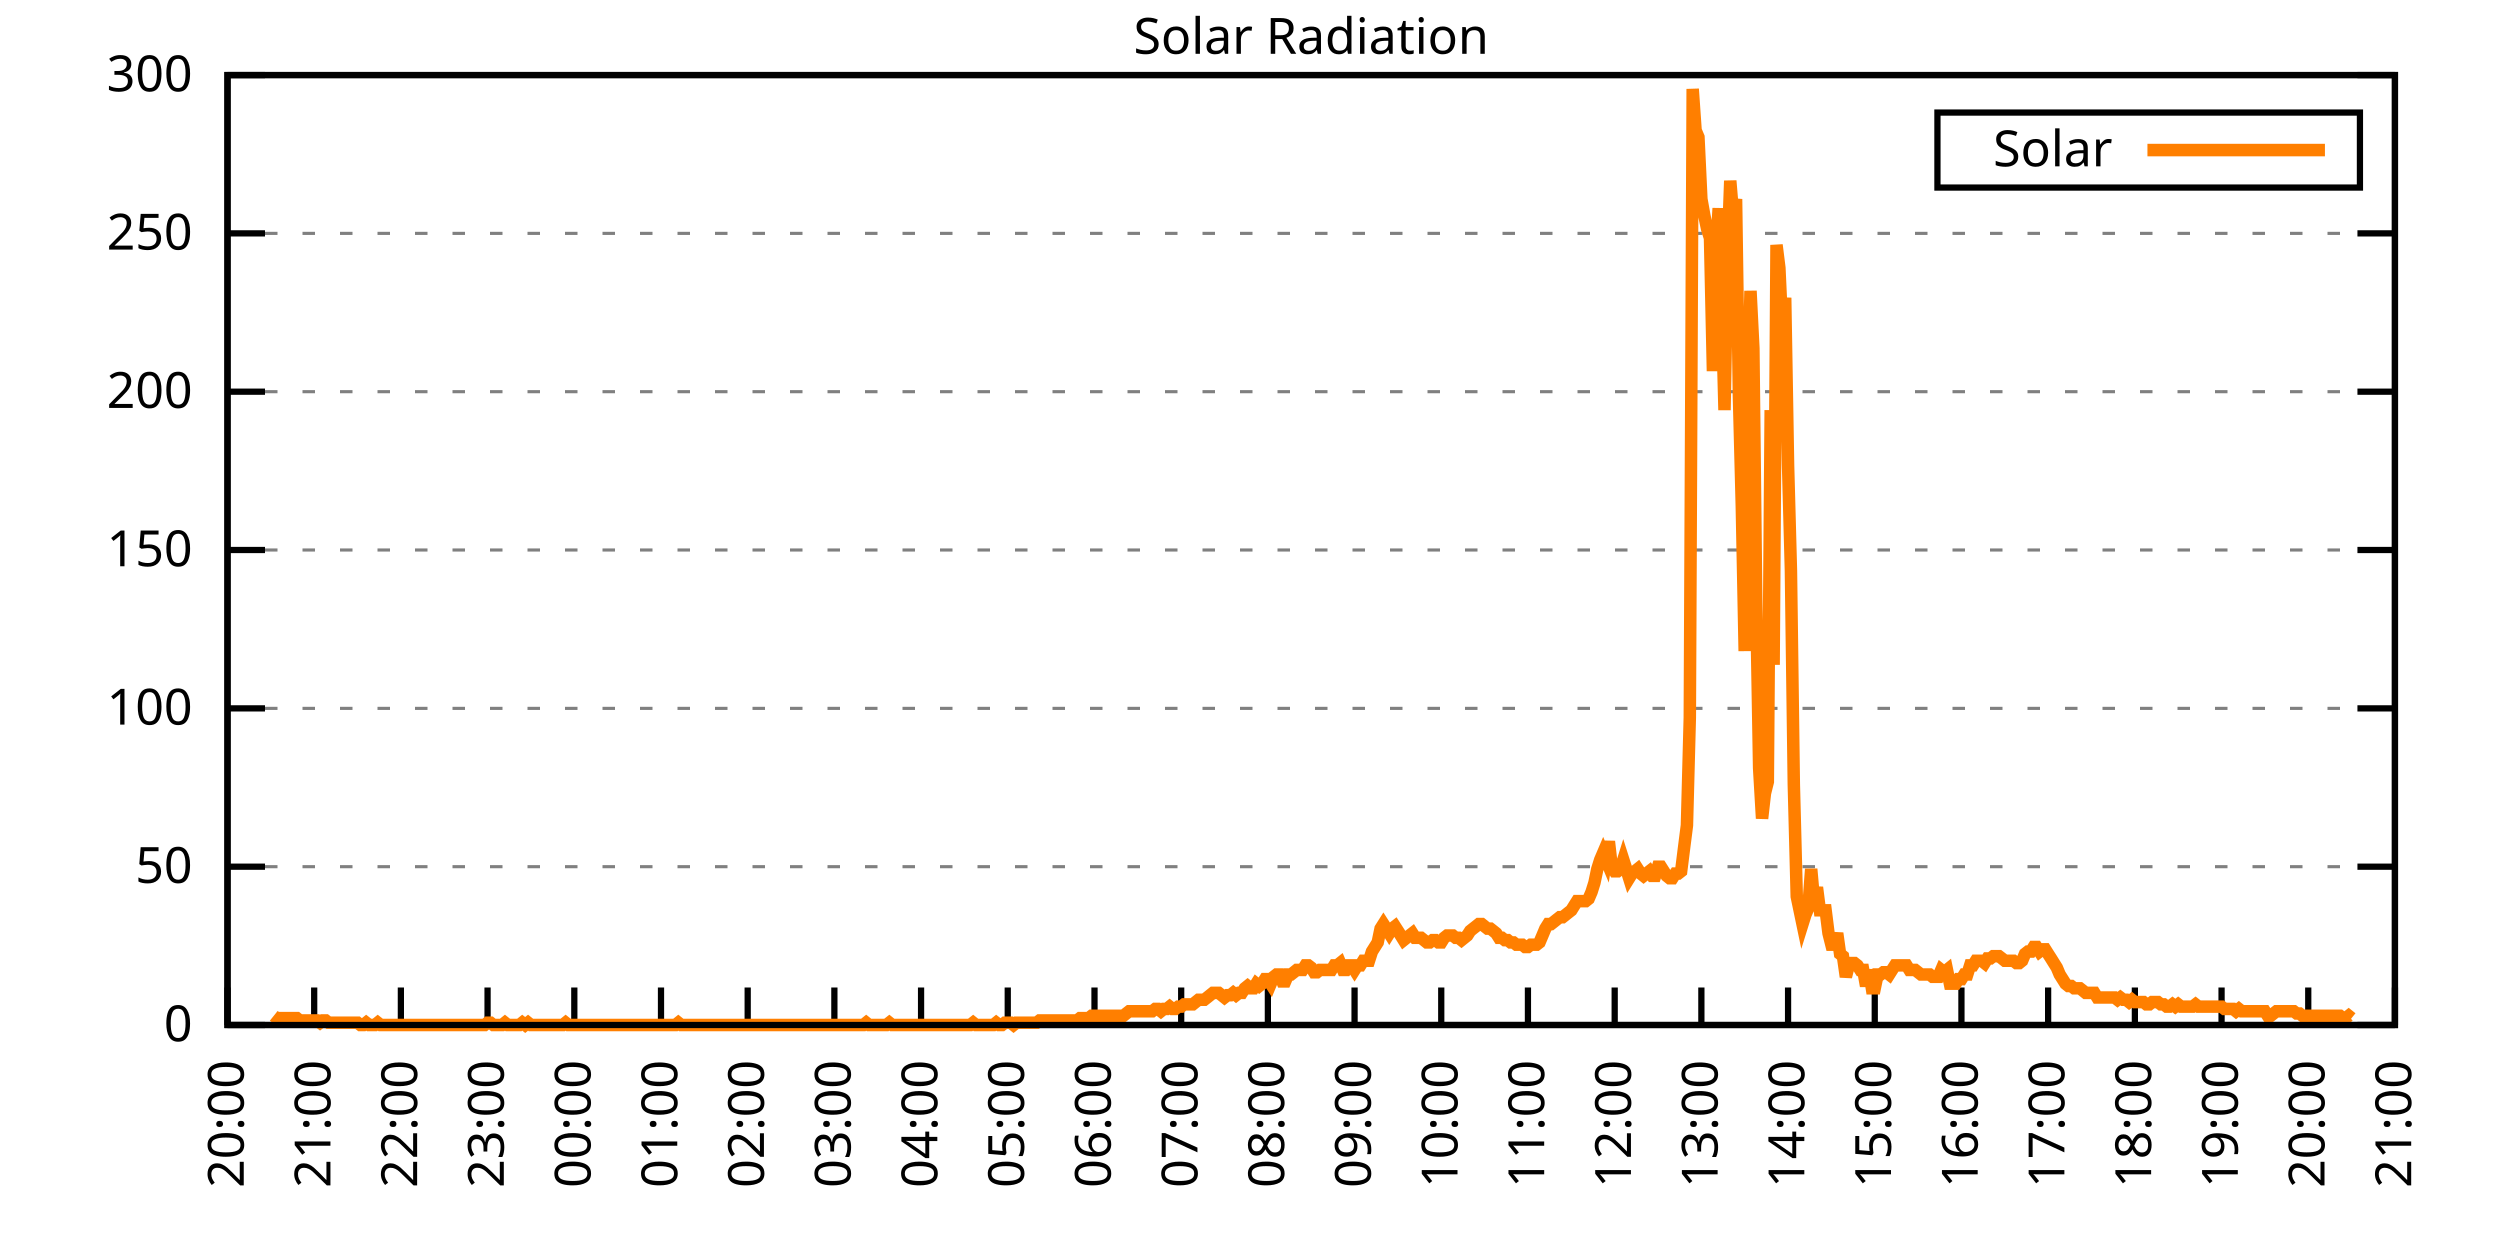
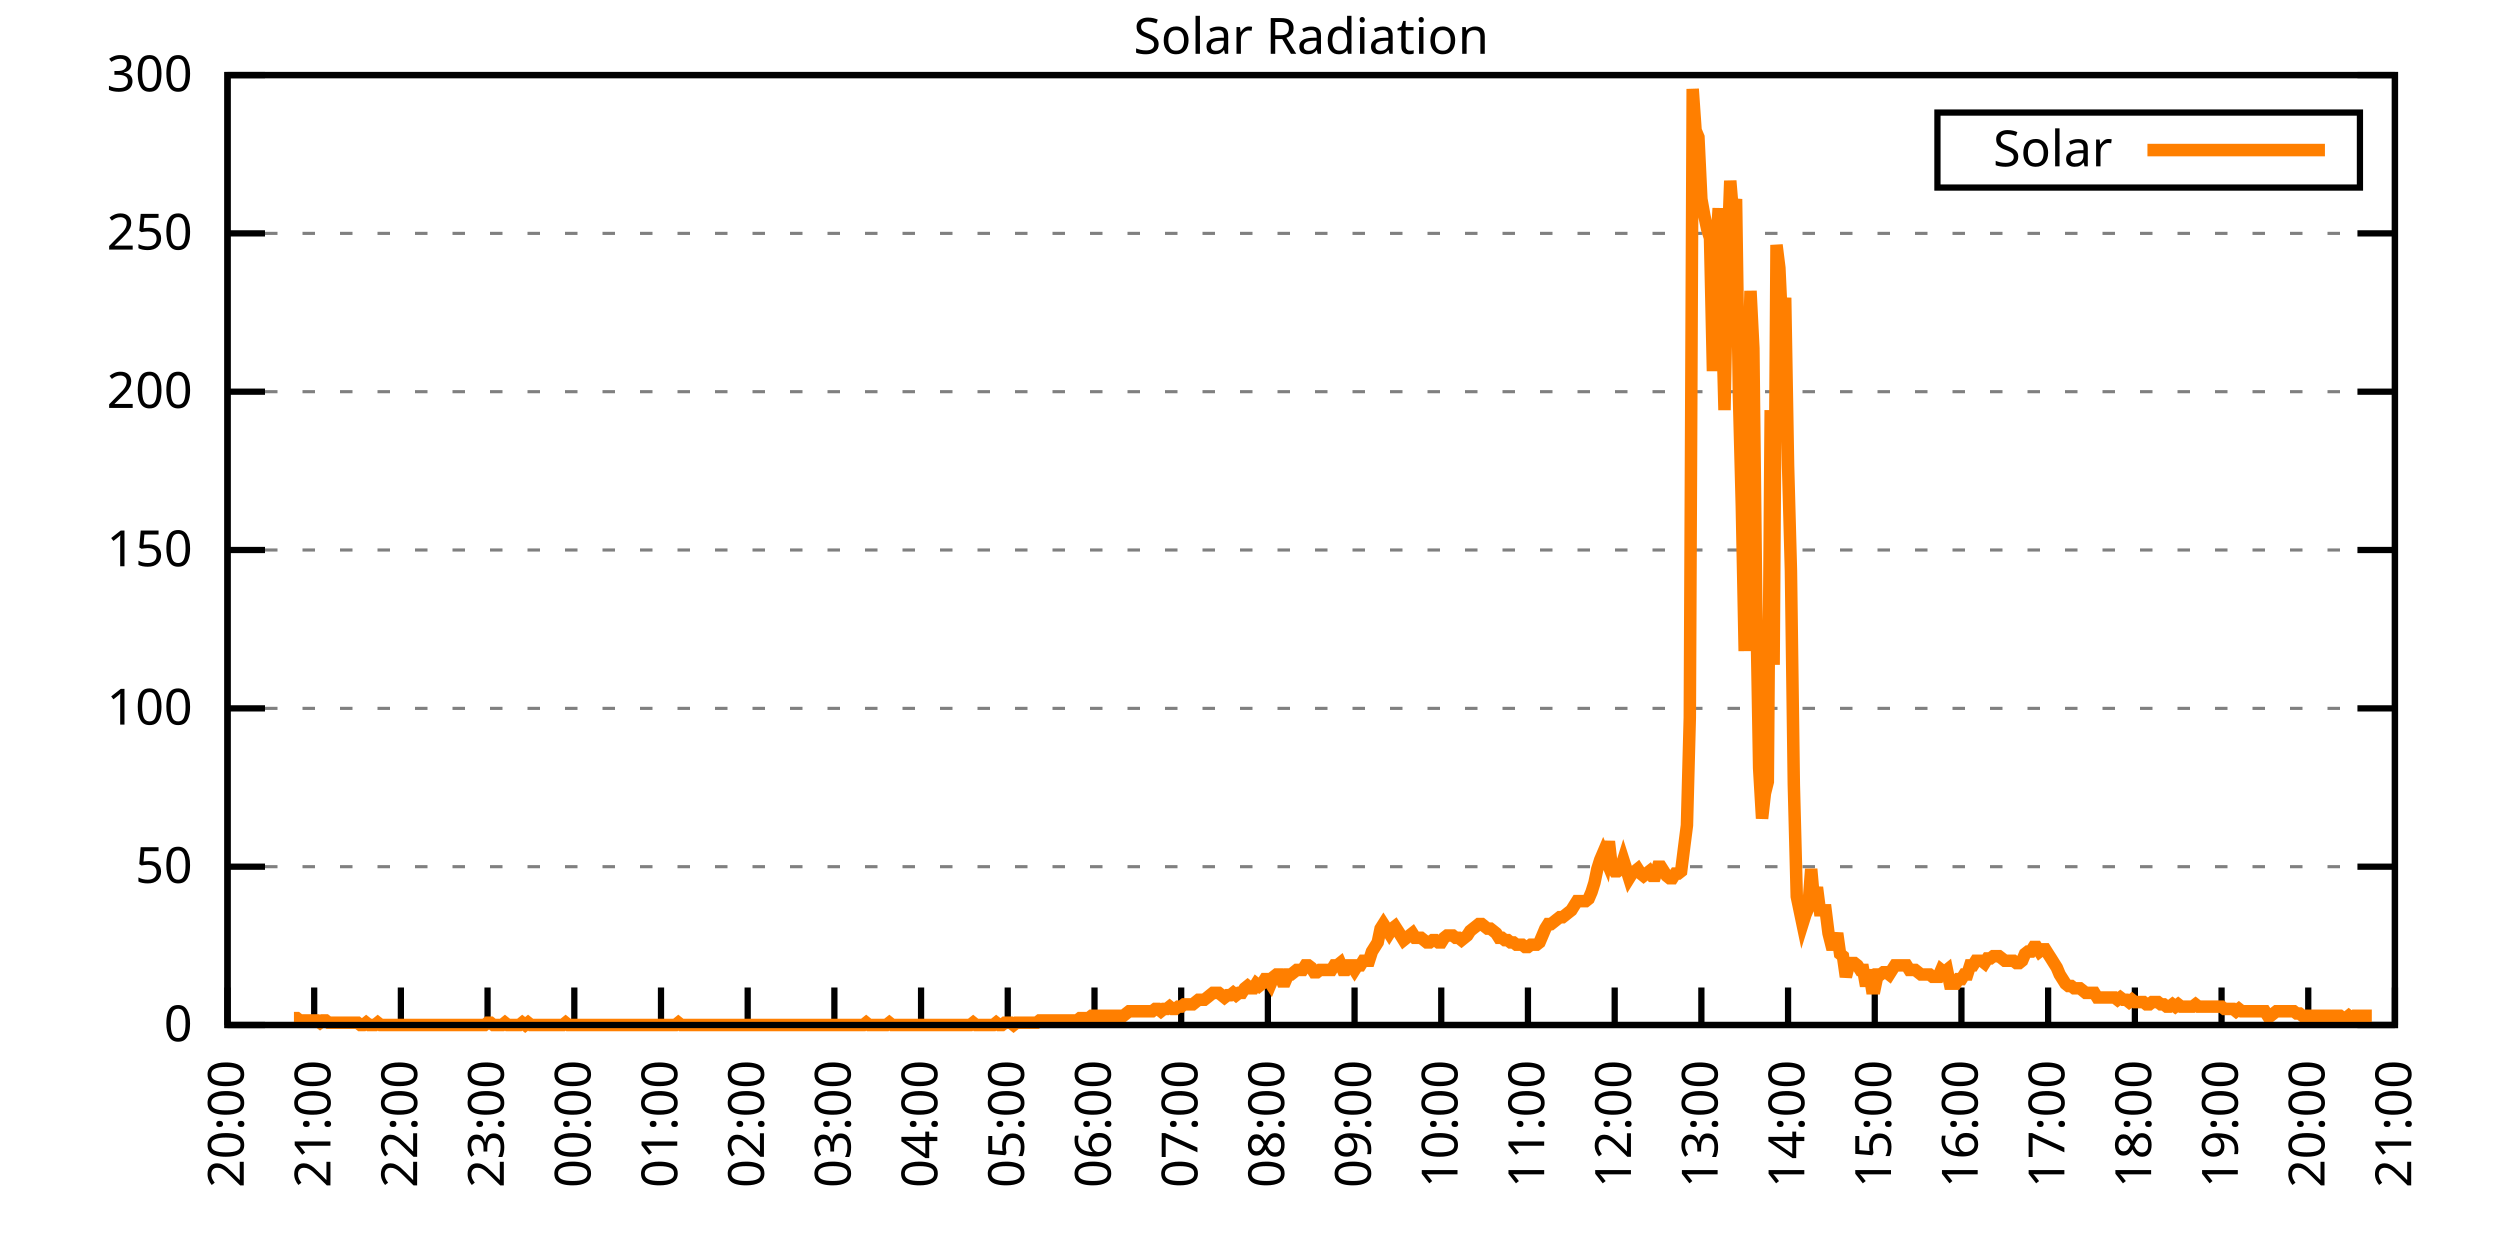
<svg xmlns="http://www.w3.org/2000/svg" xmlns:xlink="http://www.w3.org/1999/xlink" width="400" height="200" viewBox="0 0 400 200">
  <g id="gnuplot_canvas">
    <rect x="0" y="0" width="400" height="200" fill="none" />
    <defs>
      <circle id="gpDot" r="0.5" stroke-width="0.5" stroke="currentColor" />
      <path id="gpPt0" stroke-width="0.333" stroke="currentColor" d="M-1,0 h2 M0,-1 v2" />
      <path id="gpPt1" stroke-width="0.333" stroke="currentColor" d="M-1,-1 L1,1 M1,-1 L-1,1" />
      <path id="gpPt2" stroke-width="0.333" stroke="currentColor" d="M-1,0 L1,0 M0,-1 L0,1 M-1,-1 L1,1 M-1,1 L1,-1" />
      <rect id="gpPt3" stroke-width="0.333" stroke="currentColor" x="-1" y="-1" width="2" height="2" />
      <rect id="gpPt4" stroke-width="0.333" stroke="currentColor" fill="currentColor" x="-1" y="-1" width="2" height="2" />
      <circle id="gpPt5" stroke-width="0.333" stroke="currentColor" cx="0" cy="0" r="1" />
      <use xlink:href="#gpPt5" id="gpPt6" fill="currentColor" stroke="none" />
      <path id="gpPt7" stroke-width="0.333" stroke="currentColor" d="M0,-1.33 L-1.33,0.67 L1.33,0.67 z" />
      <use xlink:href="#gpPt7" id="gpPt8" fill="currentColor" stroke="none" />
      <use xlink:href="#gpPt7" id="gpPt9" stroke="currentColor" transform="rotate(180)" />
      <use xlink:href="#gpPt9" id="gpPt10" fill="currentColor" stroke="none" />
      <use xlink:href="#gpPt3" id="gpPt11" stroke="currentColor" transform="rotate(45)" />
      <use xlink:href="#gpPt11" id="gpPt12" fill="currentColor" stroke="none" />
      <path id="gpPt13" stroke-width="0.333" stroke="currentColor" d="M0,1.330 L1.265,0.411 L0.782,-1.067 L-0.782,-1.076 L-1.265,0.411 z" />
      <use xlink:href="#gpPt13" id="gpPt14" fill="currentColor" stroke="none" />
      <filter id="textbox" filterUnits="objectBoundingBox" x="0" y="0" height="1" width="1">
        <feFlood flood-color="white" flood-opacity="1" result="bgnd" />
        <feComposite in="SourceGraphic" in2="bgnd" operator="atop" />
      </filter>
      <filter id="greybox" filterUnits="objectBoundingBox" x="0" y="0" height="1" width="1">
        <feFlood flood-color="lightgrey" flood-opacity="1" result="grey" />
        <feComposite in="SourceGraphic" in2="grey" operator="atop" />
      </filter>
    </defs>
    <g fill="none" color="white" stroke="currentColor" stroke-width="1.00" stroke-linecap="butt" stroke-linejoin="miter">
</g>
    <g fill="none" color="black" stroke="currentColor" stroke-width="1.00" stroke-linecap="butt" stroke-linejoin="miter">
      <g stroke="none" shape-rendering="crispEdges">
        <polygon fill="rgb(255, 255, 255)" points="36.40,164.00 383.18,164.00 383.18,12.02 36.40,12.02 " />
      </g>
    </g>
    <g fill="none" color="black" stroke="currentColor" stroke-width="1.00" stroke-linecap="butt" stroke-linejoin="miter">
</g>
    <g fill="none" color="black" stroke="black" stroke-width="0.50" stroke-linecap="butt" stroke-linejoin="miter">
</g>
    <g fill="none" color="gray" stroke="currentColor" stroke-width="0.50" stroke-linecap="butt" stroke-linejoin="miter">
      <path stroke="gray" stroke-dasharray="2,4" class="gridline" d="M36.40,164.00 L383.19,164.00  " />
    </g>
    <g fill="none" color="gray" stroke="gray" stroke-width="1.00" stroke-linecap="butt" stroke-linejoin="miter">
</g>
    <g fill="none" color="black" stroke="currentColor" stroke-width="1.00" stroke-linecap="butt" stroke-linejoin="miter">
      <path stroke="black" d="M36.40,164.00 L42.40,164.00 M383.19,164.00 L377.19,164.00  " />
      <g transform="translate(30.80,166.60)" stroke="none" fill="black" font-family="Sans" font-size="8.00" text-anchor="end">
        <text>
          <tspan font-family="Sans"> 0</tspan>
        </text>
      </g>
    </g>
    <g fill="none" color="black" stroke="currentColor" stroke-width="1.00" stroke-linecap="butt" stroke-linejoin="miter">
</g>
    <g fill="none" color="black" stroke="black" stroke-width="0.50" stroke-linecap="butt" stroke-linejoin="miter">
</g>
    <g fill="none" color="gray" stroke="currentColor" stroke-width="0.50" stroke-linecap="butt" stroke-linejoin="miter">
      <path stroke="gray" stroke-dasharray="2,4" class="gridline" d="M36.40,138.67 L383.19,138.67  " />
    </g>
    <g fill="none" color="gray" stroke="gray" stroke-width="1.00" stroke-linecap="butt" stroke-linejoin="miter">
</g>
    <g fill="none" color="black" stroke="currentColor" stroke-width="1.00" stroke-linecap="butt" stroke-linejoin="miter">
      <path stroke="black" d="M36.40,138.67 L42.40,138.67 M383.19,138.67 L377.19,138.67  " />
      <g transform="translate(30.80,141.27)" stroke="none" fill="black" font-family="Sans" font-size="8.00" text-anchor="end">
        <text>
          <tspan font-family="Sans"> 50</tspan>
        </text>
      </g>
    </g>
    <g fill="none" color="black" stroke="currentColor" stroke-width="1.00" stroke-linecap="butt" stroke-linejoin="miter">
</g>
    <g fill="none" color="black" stroke="black" stroke-width="0.50" stroke-linecap="butt" stroke-linejoin="miter">
</g>
    <g fill="none" color="gray" stroke="currentColor" stroke-width="0.50" stroke-linecap="butt" stroke-linejoin="miter">
      <path stroke="gray" stroke-dasharray="2,4" class="gridline" d="M36.40,113.34 L383.19,113.34  " />
    </g>
    <g fill="none" color="gray" stroke="gray" stroke-width="1.00" stroke-linecap="butt" stroke-linejoin="miter">
</g>
    <g fill="none" color="black" stroke="currentColor" stroke-width="1.00" stroke-linecap="butt" stroke-linejoin="miter">
      <path stroke="black" d="M36.40,113.34 L42.40,113.34 M383.19,113.34 L377.19,113.34  " />
      <g transform="translate(30.80,115.94)" stroke="none" fill="black" font-family="Sans" font-size="8.00" text-anchor="end">
        <text>
          <tspan font-family="Sans"> 100</tspan>
        </text>
      </g>
    </g>
    <g fill="none" color="black" stroke="currentColor" stroke-width="1.00" stroke-linecap="butt" stroke-linejoin="miter">
</g>
    <g fill="none" color="black" stroke="black" stroke-width="0.50" stroke-linecap="butt" stroke-linejoin="miter">
</g>
    <g fill="none" color="gray" stroke="currentColor" stroke-width="0.50" stroke-linecap="butt" stroke-linejoin="miter">
      <path stroke="gray" stroke-dasharray="2,4" class="gridline" d="M36.40,88.00 L383.19,88.00  " />
    </g>
    <g fill="none" color="gray" stroke="gray" stroke-width="1.00" stroke-linecap="butt" stroke-linejoin="miter">
</g>
    <g fill="none" color="black" stroke="currentColor" stroke-width="1.00" stroke-linecap="butt" stroke-linejoin="miter">
      <path stroke="black" d="M36.40,88.00 L42.40,88.00 M383.19,88.00 L377.19,88.00  " />
      <g transform="translate(30.80,90.60)" stroke="none" fill="black" font-family="Sans" font-size="8.00" text-anchor="end">
        <text>
          <tspan font-family="Sans"> 150</tspan>
        </text>
      </g>
    </g>
    <g fill="none" color="black" stroke="currentColor" stroke-width="1.00" stroke-linecap="butt" stroke-linejoin="miter">
</g>
    <g fill="none" color="black" stroke="black" stroke-width="0.50" stroke-linecap="butt" stroke-linejoin="miter">
</g>
    <g fill="none" color="gray" stroke="currentColor" stroke-width="0.50" stroke-linecap="butt" stroke-linejoin="miter">
      <path stroke="gray" stroke-dasharray="2,4" class="gridline" d="M36.40,62.67 L383.19,62.67  " />
    </g>
    <g fill="none" color="gray" stroke="gray" stroke-width="1.00" stroke-linecap="butt" stroke-linejoin="miter">
</g>
    <g fill="none" color="black" stroke="currentColor" stroke-width="1.00" stroke-linecap="butt" stroke-linejoin="miter">
      <path stroke="black" d="M36.40,62.67 L42.40,62.67 M383.19,62.67 L377.19,62.67  " />
      <g transform="translate(30.80,65.27)" stroke="none" fill="black" font-family="Sans" font-size="8.00" text-anchor="end">
        <text>
          <tspan font-family="Sans"> 200</tspan>
        </text>
      </g>
    </g>
    <g fill="none" color="black" stroke="currentColor" stroke-width="1.00" stroke-linecap="butt" stroke-linejoin="miter">
</g>
    <g fill="none" color="black" stroke="black" stroke-width="0.50" stroke-linecap="butt" stroke-linejoin="miter">
</g>
    <g fill="none" color="gray" stroke="currentColor" stroke-width="0.50" stroke-linecap="butt" stroke-linejoin="miter">
      <path stroke="gray" stroke-dasharray="2,4" class="gridline" d="M36.40,37.34 L383.19,37.34  " />
    </g>
    <g fill="none" color="gray" stroke="gray" stroke-width="1.00" stroke-linecap="butt" stroke-linejoin="miter">
</g>
    <g fill="none" color="black" stroke="currentColor" stroke-width="1.00" stroke-linecap="butt" stroke-linejoin="miter">
      <path stroke="black" d="M36.40,37.34 L42.40,37.34 M383.19,37.34 L377.19,37.34  " />
      <g transform="translate(30.80,39.94)" stroke="none" fill="black" font-family="Sans" font-size="8.00" text-anchor="end">
        <text>
          <tspan font-family="Sans"> 250</tspan>
        </text>
      </g>
    </g>
    <g fill="none" color="black" stroke="currentColor" stroke-width="1.00" stroke-linecap="butt" stroke-linejoin="miter">
</g>
    <g fill="none" color="black" stroke="black" stroke-width="0.50" stroke-linecap="butt" stroke-linejoin="miter">
</g>
    <g fill="none" color="gray" stroke="currentColor" stroke-width="0.50" stroke-linecap="butt" stroke-linejoin="miter">
      <path stroke="gray" stroke-dasharray="2,4" class="gridline" d="M36.40,12.01 L383.19,12.01  " />
    </g>
    <g fill="none" color="gray" stroke="gray" stroke-width="1.00" stroke-linecap="butt" stroke-linejoin="miter">
</g>
    <g fill="none" color="black" stroke="currentColor" stroke-width="1.00" stroke-linecap="butt" stroke-linejoin="miter">
      <path stroke="black" d="M36.40,12.01 L42.40,12.01 M383.19,12.01 L377.19,12.01  " />
      <g transform="translate(30.80,14.61)" stroke="none" fill="black" font-family="Sans" font-size="8.00" text-anchor="end">
        <text>
          <tspan font-family="Sans"> 300</tspan>
        </text>
      </g>
    </g>
    <g fill="none" color="black" stroke="currentColor" stroke-width="1.00" stroke-linecap="butt" stroke-linejoin="miter">
      <path stroke="black" d="M36.40,164.00 L36.40,158.00  " />
      <g transform="translate(39.00,169.60) rotate(270.00)" stroke="none" fill="black" font-family="Sans" font-size="8.00" text-anchor="end">
        <text>
          <tspan font-family="Sans">20:00</tspan>
        </text>
      </g>
    </g>
    <g fill="none" color="black" stroke="currentColor" stroke-width="1.00" stroke-linecap="butt" stroke-linejoin="miter">
      <path stroke="black" d="M50.27,164.00 L50.27,158.00  " />
      <g transform="translate(52.87,169.60) rotate(270.00)" stroke="none" fill="black" font-family="Sans" font-size="8.00" text-anchor="end">
        <text>
          <tspan font-family="Sans">21:00</tspan>
        </text>
      </g>
    </g>
    <g fill="none" color="black" stroke="currentColor" stroke-width="1.00" stroke-linecap="butt" stroke-linejoin="miter">
      <path stroke="black" d="M64.14,164.00 L64.14,158.00  " />
      <g transform="translate(66.74,169.60) rotate(270.00)" stroke="none" fill="black" font-family="Sans" font-size="8.00" text-anchor="end">
        <text>
          <tspan font-family="Sans">22:00</tspan>
        </text>
      </g>
    </g>
    <g fill="none" color="black" stroke="currentColor" stroke-width="1.00" stroke-linecap="butt" stroke-linejoin="miter">
      <path stroke="black" d="M78.01,164.00 L78.01,158.00  " />
      <g transform="translate(80.61,169.60) rotate(270.00)" stroke="none" fill="black" font-family="Sans" font-size="8.00" text-anchor="end">
        <text>
          <tspan font-family="Sans">23:00</tspan>
        </text>
      </g>
    </g>
    <g fill="none" color="black" stroke="currentColor" stroke-width="1.00" stroke-linecap="butt" stroke-linejoin="miter">
      <path stroke="black" d="M91.89,164.00 L91.89,158.00  " />
      <g transform="translate(94.49,169.60) rotate(270.00)" stroke="none" fill="black" font-family="Sans" font-size="8.00" text-anchor="end">
        <text>
          <tspan font-family="Sans">00:00</tspan>
        </text>
      </g>
    </g>
    <g fill="none" color="black" stroke="currentColor" stroke-width="1.00" stroke-linecap="butt" stroke-linejoin="miter">
      <path stroke="black" d="M105.76,164.00 L105.76,158.00  " />
      <g transform="translate(108.36,169.60) rotate(270.00)" stroke="none" fill="black" font-family="Sans" font-size="8.00" text-anchor="end">
        <text>
          <tspan font-family="Sans">01:00</tspan>
        </text>
      </g>
    </g>
    <g fill="none" color="black" stroke="currentColor" stroke-width="1.00" stroke-linecap="butt" stroke-linejoin="miter">
      <path stroke="black" d="M119.63,164.00 L119.63,158.00  " />
      <g transform="translate(122.23,169.60) rotate(270.00)" stroke="none" fill="black" font-family="Sans" font-size="8.00" text-anchor="end">
        <text>
          <tspan font-family="Sans">02:00</tspan>
        </text>
      </g>
    </g>
    <g fill="none" color="black" stroke="currentColor" stroke-width="1.00" stroke-linecap="butt" stroke-linejoin="miter">
      <path stroke="black" d="M133.50,164.00 L133.50,158.00  " />
      <g transform="translate(136.10,169.60) rotate(270.00)" stroke="none" fill="black" font-family="Sans" font-size="8.00" text-anchor="end">
        <text>
          <tspan font-family="Sans">03:00</tspan>
        </text>
      </g>
    </g>
    <g fill="none" color="black" stroke="currentColor" stroke-width="1.00" stroke-linecap="butt" stroke-linejoin="miter">
      <path stroke="black" d="M147.37,164.00 L147.37,158.00  " />
      <g transform="translate(149.97,169.60) rotate(270.00)" stroke="none" fill="black" font-family="Sans" font-size="8.00" text-anchor="end">
        <text>
          <tspan font-family="Sans">04:00</tspan>
        </text>
      </g>
    </g>
    <g fill="none" color="black" stroke="currentColor" stroke-width="1.00" stroke-linecap="butt" stroke-linejoin="miter">
      <path stroke="black" d="M161.24,164.00 L161.24,158.00  " />
      <g transform="translate(163.84,169.60) rotate(270.00)" stroke="none" fill="black" font-family="Sans" font-size="8.00" text-anchor="end">
        <text>
          <tspan font-family="Sans">05:00</tspan>
        </text>
      </g>
    </g>
    <g fill="none" color="black" stroke="currentColor" stroke-width="1.00" stroke-linecap="butt" stroke-linejoin="miter">
      <path stroke="black" d="M175.12,164.00 L175.12,158.00  " />
      <g transform="translate(177.72,169.60) rotate(270.00)" stroke="none" fill="black" font-family="Sans" font-size="8.00" text-anchor="end">
        <text>
          <tspan font-family="Sans">06:00</tspan>
        </text>
      </g>
    </g>
    <g fill="none" color="black" stroke="currentColor" stroke-width="1.00" stroke-linecap="butt" stroke-linejoin="miter">
      <path stroke="black" d="M188.99,164.00 L188.99,158.00  " />
      <g transform="translate(191.59,169.60) rotate(270.00)" stroke="none" fill="black" font-family="Sans" font-size="8.00" text-anchor="end">
        <text>
          <tspan font-family="Sans">07:00</tspan>
        </text>
      </g>
    </g>
    <g fill="none" color="black" stroke="currentColor" stroke-width="1.00" stroke-linecap="butt" stroke-linejoin="miter">
      <path stroke="black" d="M202.86,164.00 L202.86,158.00  " />
      <g transform="translate(205.46,169.60) rotate(270.00)" stroke="none" fill="black" font-family="Sans" font-size="8.00" text-anchor="end">
        <text>
          <tspan font-family="Sans">08:00</tspan>
        </text>
      </g>
    </g>
    <g fill="none" color="black" stroke="currentColor" stroke-width="1.00" stroke-linecap="butt" stroke-linejoin="miter">
      <path stroke="black" d="M216.73,164.00 L216.73,158.00  " />
      <g transform="translate(219.33,169.60) rotate(270.00)" stroke="none" fill="black" font-family="Sans" font-size="8.00" text-anchor="end">
        <text>
          <tspan font-family="Sans">09:00</tspan>
        </text>
      </g>
    </g>
    <g fill="none" color="black" stroke="currentColor" stroke-width="1.00" stroke-linecap="butt" stroke-linejoin="miter">
      <path stroke="black" d="M230.60,164.00 L230.60,158.00  " />
      <g transform="translate(233.20,169.60) rotate(270.00)" stroke="none" fill="black" font-family="Sans" font-size="8.00" text-anchor="end">
        <text>
          <tspan font-family="Sans">10:00</tspan>
        </text>
      </g>
    </g>
    <g fill="none" color="black" stroke="currentColor" stroke-width="1.00" stroke-linecap="butt" stroke-linejoin="miter">
      <path stroke="black" d="M244.47,164.00 L244.47,158.00  " />
      <g transform="translate(247.07,169.60) rotate(270.00)" stroke="none" fill="black" font-family="Sans" font-size="8.00" text-anchor="end">
        <text>
          <tspan font-family="Sans">11:00</tspan>
        </text>
      </g>
    </g>
    <g fill="none" color="black" stroke="currentColor" stroke-width="1.00" stroke-linecap="butt" stroke-linejoin="miter">
      <path stroke="black" d="M258.35,164.00 L258.35,158.00  " />
      <g transform="translate(260.95,169.60) rotate(270.00)" stroke="none" fill="black" font-family="Sans" font-size="8.00" text-anchor="end">
        <text>
          <tspan font-family="Sans">12:00</tspan>
        </text>
      </g>
    </g>
    <g fill="none" color="black" stroke="currentColor" stroke-width="1.00" stroke-linecap="butt" stroke-linejoin="miter">
      <path stroke="black" d="M272.22,164.00 L272.22,158.00  " />
      <g transform="translate(274.82,169.60) rotate(270.00)" stroke="none" fill="black" font-family="Sans" font-size="8.00" text-anchor="end">
        <text>
          <tspan font-family="Sans">13:00</tspan>
        </text>
      </g>
    </g>
    <g fill="none" color="black" stroke="currentColor" stroke-width="1.00" stroke-linecap="butt" stroke-linejoin="miter">
      <path stroke="black" d="M286.09,164.00 L286.09,158.00  " />
      <g transform="translate(288.69,169.60) rotate(270.00)" stroke="none" fill="black" font-family="Sans" font-size="8.00" text-anchor="end">
        <text>
          <tspan font-family="Sans">14:00</tspan>
        </text>
      </g>
    </g>
    <g fill="none" color="black" stroke="currentColor" stroke-width="1.00" stroke-linecap="butt" stroke-linejoin="miter">
      <path stroke="black" d="M299.96,164.00 L299.96,158.00  " />
      <g transform="translate(302.56,169.60) rotate(270.00)" stroke="none" fill="black" font-family="Sans" font-size="8.00" text-anchor="end">
        <text>
          <tspan font-family="Sans">15:00</tspan>
        </text>
      </g>
    </g>
    <g fill="none" color="black" stroke="currentColor" stroke-width="1.00" stroke-linecap="butt" stroke-linejoin="miter">
      <path stroke="black" d="M313.83,164.00 L313.83,158.00  " />
      <g transform="translate(316.43,169.60) rotate(270.00)" stroke="none" fill="black" font-family="Sans" font-size="8.00" text-anchor="end">
        <text>
          <tspan font-family="Sans">16:00</tspan>
        </text>
      </g>
    </g>
    <g fill="none" color="black" stroke="currentColor" stroke-width="1.00" stroke-linecap="butt" stroke-linejoin="miter">
      <path stroke="black" d="M327.70,164.00 L327.70,158.00  " />
      <g transform="translate(330.30,169.60) rotate(270.00)" stroke="none" fill="black" font-family="Sans" font-size="8.00" text-anchor="end">
        <text>
          <tspan font-family="Sans">17:00</tspan>
        </text>
      </g>
    </g>
    <g fill="none" color="black" stroke="currentColor" stroke-width="1.00" stroke-linecap="butt" stroke-linejoin="miter">
      <path stroke="black" d="M341.58,164.00 L341.58,158.00  " />
      <g transform="translate(344.18,169.60) rotate(270.00)" stroke="none" fill="black" font-family="Sans" font-size="8.00" text-anchor="end">
        <text>
          <tspan font-family="Sans">18:00</tspan>
        </text>
      </g>
    </g>
    <g fill="none" color="black" stroke="currentColor" stroke-width="1.00" stroke-linecap="butt" stroke-linejoin="miter">
      <path stroke="black" d="M355.45,164.00 L355.45,158.00  " />
      <g transform="translate(358.05,169.60) rotate(270.00)" stroke="none" fill="black" font-family="Sans" font-size="8.00" text-anchor="end">
        <text>
          <tspan font-family="Sans">19:00</tspan>
        </text>
      </g>
    </g>
    <g fill="none" color="black" stroke="currentColor" stroke-width="1.00" stroke-linecap="butt" stroke-linejoin="miter">
      <path stroke="black" d="M369.32,164.00 L369.32,158.00  " />
      <g transform="translate(371.92,169.60) rotate(270.00)" stroke="none" fill="black" font-family="Sans" font-size="8.00" text-anchor="end">
        <text>
          <tspan font-family="Sans">20:00</tspan>
        </text>
      </g>
    </g>
    <g fill="none" color="black" stroke="currentColor" stroke-width="1.00" stroke-linecap="butt" stroke-linejoin="miter">
      <path stroke="black" d="M383.19,164.00 L383.19,158.00  " />
      <g transform="translate(385.79,169.60) rotate(270.00)" stroke="none" fill="black" font-family="Sans" font-size="8.00" text-anchor="end">
        <text>
          <tspan font-family="Sans">21:00</tspan>
        </text>
      </g>
    </g>
    <g fill="none" color="black" stroke="currentColor" stroke-width="1.00" stroke-linecap="butt" stroke-linejoin="miter">
</g>
    <g fill="none" color="black" stroke="currentColor" stroke-width="1.00" stroke-linecap="butt" stroke-linejoin="miter">
      <path stroke="black" d="M36.40,12.01 L36.40,164.00 L383.19,164.00 L383.19,12.01 L36.40,12.01 Z  " />
    </g>
    <g fill="none" color="black" stroke="currentColor" stroke-width="1.00" stroke-linecap="butt" stroke-linejoin="miter">
</g>
    <g fill="none" color="black" stroke="currentColor" stroke-width="1.00" stroke-linecap="butt" stroke-linejoin="miter">
      <path stroke="black" d="M309.99,30.01 L309.99,18.01 L377.59,18.01 L377.59,30.01 L309.99,30.01 Z  " />
    </g>
    <g id="Solar_Radiation_plot_1">
      <g fill="none" color="white" stroke="black" stroke-width="2.00" stroke-linecap="butt" stroke-linejoin="miter">
</g>
      <g fill="none" color="black" stroke="currentColor" stroke-width="2.00" stroke-linecap="butt" stroke-linejoin="miter">
        <g transform="translate(337.99,26.61)" stroke="none" fill="black" font-family="Sans" font-size="8.00" text-anchor="end">
          <text>
            <tspan font-family="Sans">Solar</tspan>
          </text>
        </g>
      </g>
      <g fill="none" color="black" stroke="currentColor" stroke-width="2.00" stroke-linecap="butt" stroke-linejoin="miter">
-         <path stroke="rgb(255, 127,   0)" d="M343.59,24.01 L371.99,24.01 M43.80,162.53 L44.26,162.90 L44.72,162.90 L45.19,162.90 L45.65,162.90 L46.11,162.90   L46.57,162.90 L47.03,162.90 L47.50,162.90 L47.96,163.27 L48.42,163.27 L48.88,163.27 L49.35,163.27 L49.81,163.27   L50.27,163.27 L50.73,163.27 L51.20,163.63 L51.66,163.27 L52.12,163.27 L52.58,163.63 L53.05,163.63 L53.51,163.63   L53.97,163.63 L54.43,163.63 L54.90,163.63 L55.36,163.63 L55.82,163.63 L56.28,163.63 L56.75,163.63 L57.21,163.63   L57.67,164.00 L58.13,164.00 L58.59,163.63 L59.06,164.00 L59.52,164.00 L59.98,164.00 L60.44,163.63 L60.91,164.00   L61.37,164.00 L61.83,164.00 L62.29,164.00 L62.76,164.00 L63.22,164.00 L63.68,164.00 L64.14,164.00 L64.61,164.00   L65.07,164.00 L65.53,164.00 L65.99,164.00 L66.46,164.00 L66.92,164.00 L67.38,164.00 L67.84,164.00 L68.30,164.00   L68.77,164.00 L69.23,164.00 L69.69,164.00 L70.15,164.00 L70.62,164.00 L71.08,164.00 L71.54,164.00 L72.00,164.00   L72.47,164.00 L72.93,164.00 L73.39,164.00 L73.85,164.00 L74.32,164.00 L74.78,164.00 L75.24,164.00 L75.70,164.00   L76.17,164.00 L76.63,164.00 L77.09,164.00 L77.55,164.00 L78.01,163.63 L78.48,163.63 L78.94,164.00 L79.40,164.00   L79.86,164.00 L80.33,164.00 L80.79,163.63 L81.25,164.00 L81.71,164.00 L82.18,164.00 L82.64,164.00 L83.10,164.00   L83.56,163.63 L84.03,164.00 L84.49,163.63 L84.95,164.00 L85.41,164.00 L85.88,164.00 L86.34,164.00 L86.80,164.00   L87.26,164.00 L87.72,164.00 L88.19,164.00 L88.65,164.00 L89.11,164.00 L89.57,164.00 L90.04,164.00 L90.50,163.63   L90.96,164.00 L91.42,164.00 L91.89,164.00 L92.35,164.00 L92.81,164.00 L93.27,164.00 L93.74,164.00 L94.20,164.00   L94.66,164.00 L95.12,164.00 L95.59,164.00 L96.05,164.00 L96.51,164.00 L96.97,164.00 L97.44,164.00 L97.90,164.00   L98.36,164.00 L98.82,164.00 L99.28,164.00 L99.75,164.00 L100.21,164.00 L100.67,164.00 L101.13,164.00 L101.60,164.00   L102.06,164.00 L102.52,164.00 L102.98,164.00 L103.45,164.00 L103.91,164.00 L104.37,164.00 L104.83,164.00 L105.30,164.00   L105.76,164.00 L106.22,164.00 L106.68,164.00 L107.15,164.00 L107.61,164.00 L108.07,164.00 L108.53,163.63 L108.99,164.00   L109.46,164.00 L109.92,164.00 L110.38,164.00 L110.84,164.00 L111.31,164.00 L111.77,164.00 L112.23,164.00 L112.69,164.00   L113.16,164.00 L113.62,164.00 L114.08,164.00 L114.54,164.00 L115.01,164.00 L115.47,164.00 L115.93,164.00 L116.39,164.00   L116.86,164.00 L117.32,164.00 L117.78,164.00 L118.24,164.00 L118.70,164.00 L119.17,164.00 L119.63,164.00 L120.09,164.00   L120.55,164.00 L121.02,164.00 L121.48,164.00 L121.94,164.00 L122.40,164.00 L122.87,164.00 L123.33,164.00 L123.79,164.00   L124.25,164.00 L124.72,164.00 L125.18,164.00 L125.64,164.00 L126.10,164.00 L126.57,164.00 L127.03,164.00 L127.49,164.00   L127.95,164.00 L128.41,164.00 L128.88,164.00 L129.34,164.00 L129.80,164.00 L130.26,164.00 L130.73,164.00 L131.19,164.00   L131.65,164.00 L132.11,164.00 L132.58,164.00 L133.04,164.00 L133.50,164.00 L133.96,164.00 L134.43,164.00 L134.89,164.00   L135.35,164.00 L135.81,164.00 L136.28,164.00 L136.74,164.00 L137.20,164.00 L137.66,164.00 L138.13,164.00 L138.59,163.63   L139.05,164.00 L139.51,164.00 L139.97,164.00 L140.44,164.00 L140.90,164.00 L141.36,164.00 L141.82,164.00 L142.29,163.63   L142.75,164.00 L143.21,164.00 L143.67,164.00 L144.14,164.00 L144.60,164.00 L145.06,164.00 L145.52,164.00 L145.99,164.00   L146.45,164.00 L146.91,164.00 L147.37,164.00 L147.84,164.00 L148.30,164.00 L148.76,164.00 L149.22,164.00 L149.68,164.00   L150.15,164.00 L150.61,164.00 L151.07,164.00 L151.53,164.00 L152.00,164.00 L152.46,164.00 L152.92,164.00 L153.38,164.00   L153.85,164.00 L154.31,164.00 L154.77,164.00 L155.23,164.00 L155.70,163.63 L156.16,164.00 L156.62,164.00 L157.08,164.00   L157.55,164.00 L158.01,164.00 L158.47,164.00 L158.93,164.00 L159.39,163.63 L159.86,164.00 L160.32,164.00 L160.78,163.63   L161.24,163.63 L161.71,163.63 L162.17,164.00 L162.63,163.63 L163.09,163.63 L163.56,163.63 L164.02,163.63 L164.48,163.63   L164.94,163.63 L165.41,163.63 L165.87,163.63 L166.33,163.27 L166.79,163.27 L167.26,163.27 L167.72,163.27 L168.18,163.27   L168.64,163.27 L169.10,163.27 L169.57,163.27 L170.03,163.27 L170.49,163.27 L170.95,163.27 L171.42,163.27 L171.88,163.27   L172.34,163.27 L172.80,162.90 L173.27,162.90 L173.73,162.90 L174.19,162.90 L174.65,162.53 L175.12,162.53 L175.58,162.53   L176.04,162.53 L176.50,162.53 L176.97,162.53 L177.43,162.53 L177.89,162.53 L178.35,162.53 L178.82,162.53 L179.28,162.53   L179.74,162.53 L180.20,162.16 L180.66,161.80 L181.13,161.80 L181.59,161.80 L182.05,161.80 L182.51,161.80 L182.98,161.80   L183.44,161.80 L183.90,161.80 L184.36,161.80 L184.83,161.43 L185.29,161.43 L185.75,161.80 L186.21,161.43 L186.68,161.43   L187.14,161.06 L187.60,161.43 L188.06,161.43 L188.53,161.06 L188.99,161.06 L189.45,160.70 L189.91,160.70 L190.37,160.70   L190.84,160.70 L191.30,160.33 L191.76,159.96 L192.22,159.96 L192.69,159.96 L193.15,159.60 L193.61,159.23 L194.07,158.86   L194.54,158.86 L195.00,158.86 L195.46,159.23 L195.92,159.60 L196.39,159.23 L196.85,159.23 L197.31,158.86 L197.77,159.23   L198.24,158.86 L198.70,158.86 L199.16,158.13 L199.62,157.76 L200.08,158.13 L200.55,158.13 L201.01,157.39 L201.47,157.76   L201.93,157.39 L202.40,156.66 L202.86,156.66 L203.32,157.39 L203.78,156.29 L204.25,155.92 L204.71,155.92 L205.17,157.03   L205.63,157.03 L206.10,155.92 L206.56,155.92 L207.02,155.56 L207.48,155.19 L207.95,155.19 L208.41,155.19 L208.87,154.46   L209.33,154.46 L209.80,154.82 L210.26,155.56 L210.72,155.56 L211.18,155.19 L211.64,155.19 L212.11,155.19 L212.57,155.19   L213.03,155.19 L213.49,154.46 L213.96,154.46 L214.42,154.09 L214.88,155.19 L215.34,155.19 L215.81,154.46 L216.27,154.46   L216.73,155.19 L217.19,154.46 L217.66,154.46 L218.12,153.72 L218.58,153.72 L219.04,153.72 L219.51,152.25 L219.97,151.52   L220.43,150.79 L220.89,148.58 L221.35,147.85 L221.82,148.58 L222.28,149.32 L222.74,148.58 L223.20,148.22 L223.67,148.95   L224.13,149.68 L224.59,150.42 L225.05,150.05 L225.52,149.68 L225.98,149.32 L226.44,150.05 L226.90,150.05 L227.37,150.05   L227.83,150.42 L228.29,150.79 L228.75,150.79 L229.22,150.42 L229.68,150.42 L230.14,150.79 L230.60,150.79 L231.06,150.05   L231.53,149.68 L231.99,149.68 L232.45,149.68 L232.91,150.05 L233.38,150.05 L233.84,150.42 L234.30,150.05 L234.76,149.68   L235.23,148.95 L235.69,148.58 L236.15,148.22 L236.61,147.85 L237.08,147.85 L237.54,148.22 L238.00,148.58 L238.46,148.58   L238.93,148.95 L239.39,149.32 L239.85,150.05 L240.31,150.05 L240.77,150.42 L241.24,150.42 L241.70,150.79 L242.16,150.79   L242.62,151.15 L243.09,151.15 L243.55,151.15 L244.01,151.52 L244.47,151.52 L244.94,151.15 L245.40,151.15 L245.86,151.15   L246.32,150.79 L246.79,149.68 L247.25,148.58 L247.71,147.85 L248.17,147.85 L248.64,147.48 L249.10,147.11 L249.56,146.75   L250.02,146.75 L250.49,146.38 L250.95,146.01 L251.41,145.65 L251.87,144.91 L252.33,144.18 L252.80,144.18 L253.26,144.18   L253.72,144.18 L254.18,143.81 L254.65,142.71 L255.11,141.24 L255.57,139.04 L256.03,137.57 L256.50,136.47 L256.96,137.57   L257.42,134.63 L257.88,138.67 L258.35,139.41 L258.81,139.41 L259.27,139.04 L259.73,137.57 L260.20,139.04 L260.66,140.51   L261.12,139.77 L261.58,139.41 L262.04,139.04 L262.51,139.77 L262.97,140.14 L263.43,139.77 L263.89,139.41 L264.36,140.14   L264.82,140.14 L265.28,138.67 L265.74,138.67 L266.21,139.41 L266.67,140.14 L267.13,140.51 L267.59,140.51 L268.06,139.77   L268.52,139.77 L268.98,139.41 L269.44,135.74 L269.91,132.06 L270.37,114.81 L270.83,14.23 L271.29,20.84 L271.75,21.94   L272.22,31.85 L272.68,34.42 L273.14,36.63 L273.60,38.09 L274.07,59.38 L274.53,40.66 L274.99,33.32 L275.45,47.64   L275.92,65.62 L276.38,41.40 L276.84,28.92 L277.30,34.42 L277.77,31.85 L278.23,63.42 L278.69,81.04 L279.15,104.17   L279.62,66.73 L280.08,46.54 L280.54,55.71 L281.00,96.46 L281.46,122.89 L281.93,130.96 L282.39,126.93 L282.85,125.09   L283.31,65.62 L283.78,106.37 L284.24,39.19 L284.70,42.87 L285.16,52.78 L285.63,47.64 L286.09,74.43 L286.55,91.32   L287.01,125.46 L287.48,143.44 L287.94,145.65 L288.40,147.85 L288.86,146.38 L289.33,145.28 L289.79,139.04 L290.25,144.18   L290.71,141.98 L291.18,145.65 L291.64,145.65 L292.10,145.65 L292.56,149.32 L293.02,151.15 L293.49,151.15 L293.95,149.32   L294.41,152.62 L294.87,152.99 L295.34,156.29 L295.80,154.46 L296.26,154.09 L296.72,154.09 L297.19,154.46 L297.65,155.19   L298.11,155.19 L298.57,157.76 L299.04,155.19 L299.50,158.13 L299.96,158.13 L300.42,155.92 L300.89,155.92 L301.35,155.56   L301.81,155.56 L302.27,155.92 L302.73,155.19 L303.20,154.46 L303.66,154.46 L304.12,154.46 L304.58,154.46 L305.05,154.46   L305.51,155.19 L305.97,155.19 L306.43,155.19 L306.90,155.56 L307.36,155.92 L307.82,155.92 L308.28,155.92 L308.75,155.92   L309.21,156.29 L309.67,156.29 L310.13,156.29 L310.60,155.19 L311.06,155.56 L311.52,155.19 L311.98,157.39 L312.44,157.39   L312.91,157.39 L313.37,156.66 L313.83,156.66 L314.29,155.92 L314.76,155.92 L315.22,154.46 L315.68,154.46 L316.14,153.72   L316.61,153.72 L317.07,153.72 L317.53,154.09 L317.99,153.35 L318.46,153.35 L318.92,152.99 L319.38,152.99 L319.84,152.99   L320.31,153.35 L320.77,153.72 L321.23,153.72 L321.69,153.72 L322.15,153.72 L322.62,154.09 L323.08,154.09 L323.54,153.72   L324.00,152.62 L324.47,152.25 L324.93,152.25 L325.39,151.52 L325.85,151.52 L326.32,152.25 L326.78,151.89 L327.24,151.89   L327.70,152.62 L328.17,153.35 L328.63,154.09 L329.09,154.82 L329.55,155.92 L330.02,156.66 L330.48,157.39 L330.94,157.76   L331.40,157.76 L331.87,158.13 L332.33,158.13 L332.79,158.13 L333.25,158.49 L333.71,158.86 L334.18,158.86 L334.64,158.86   L335.10,158.86 L335.56,159.60 L336.03,159.60 L336.49,159.60 L336.95,159.60 L337.41,159.60 L337.88,159.60 L338.34,159.60   L338.80,159.96 L339.26,159.60 L339.73,159.96 L340.19,159.96 L340.65,160.33 L341.11,159.96 L341.58,160.33 L342.04,160.33   L342.50,160.33 L342.96,160.33 L343.42,160.70 L343.89,160.70 L344.35,160.33 L344.81,160.33 L345.27,160.33 L345.74,160.70   L346.20,160.70 L346.66,161.06 L347.12,161.06 L347.59,160.70 L348.05,161.06 L348.51,160.70 L348.97,161.06 L349.44,161.06   L349.90,161.06 L350.36,161.06 L350.82,161.06 L351.29,160.70 L351.75,161.06 L352.21,161.06 L352.67,161.06 L353.13,161.06   L353.60,161.06 L354.06,161.06 L354.52,161.06 L354.98,161.06 L355.45,161.06 L355.91,161.43 L356.37,161.43 L356.83,161.43   L357.30,161.43 L357.76,161.80 L358.22,161.43 L358.68,161.80 L359.15,161.80 L359.61,161.80 L360.07,161.80 L360.53,161.80   L361.00,161.80 L361.46,161.80 L361.92,161.80 L362.38,161.80 L362.84,162.53 L363.31,162.53 L363.77,162.16 L364.23,161.80   L364.69,161.80 L365.16,161.80 L365.62,161.80 L366.08,161.80 L366.54,161.80 L367.01,161.80 L367.47,162.16 L367.93,162.16   L368.39,162.53 L368.86,162.53 L369.32,162.53 L369.78,162.53 L370.24,162.53 L370.71,162.53 L371.17,162.53 L371.63,162.53   L372.09,162.53 L372.56,162.53 L373.02,162.53 L373.48,162.53 L373.94,162.53 L374.40,162.53 L374.87,162.90 L375.33,162.90   L375.79,162.53 L376.25,162.90  " />
+         <path stroke="rgb(255, 127,   0)" d="M343.59,24.01 L371.99,24.01 M47.03,162.90 L47.50,162.90 L47.96,163.27 L48.42,163.27 L48.88,163.27 L49.35,163.27   L49.81,163.27 L50.27,163.27 L50.73,163.27 L51.20,163.63 L51.66,163.27 L52.12,163.27 L52.58,163.63 L53.05,163.63   L53.51,163.63 L53.97,163.63 L54.43,163.63 L54.90,163.63 L55.36,163.63 L55.82,163.63 L56.28,163.63 L56.75,163.63   L57.21,163.63 L57.67,164.00 L58.13,164.00 L58.59,163.63 L59.06,164.00 L59.52,164.00 L59.98,164.00 L60.44,163.63   L60.91,164.00 L61.37,164.00 L61.83,164.00 L62.29,164.00 L62.76,164.00 L63.22,164.00 L63.68,164.00 L64.14,164.00   L64.61,164.00 L65.07,164.00 L65.53,164.00 L65.99,164.00 L66.46,164.00 L66.92,164.00 L67.38,164.00 L67.84,164.00   L68.30,164.00 L68.77,164.00 L69.23,164.00 L69.69,164.00 L70.15,164.00 L70.62,164.00 L71.08,164.00 L71.54,164.00   L72.00,164.00 L72.47,164.00 L72.93,164.00 L73.39,164.00 L73.85,164.00 L74.32,164.00 L74.78,164.00 L75.24,164.00   L75.70,164.00 L76.17,164.00 L76.63,164.00 L77.09,164.00 L77.55,164.00 L78.01,163.63 L78.48,163.63 L78.94,164.00   L79.40,164.00 L79.86,164.00 L80.33,164.00 L80.79,163.63 L81.25,164.00 L81.71,164.00 L82.18,164.00 L82.64,164.00   L83.10,164.00 L83.56,163.63 L84.03,164.00 L84.49,163.63 L84.95,164.00 L85.41,164.00 L85.88,164.00 L86.34,164.00   L86.80,164.00 L87.26,164.00 L87.72,164.00 L88.19,164.00 L88.65,164.00 L89.11,164.00 L89.57,164.00 L90.04,164.00   L90.50,163.63 L90.96,164.00 L91.42,164.00 L91.89,164.00 L92.35,164.00 L92.81,164.00 L93.27,164.00 L93.74,164.00   L94.20,164.00 L94.66,164.00 L95.12,164.00 L95.59,164.00 L96.05,164.00 L96.51,164.00 L96.97,164.00 L97.44,164.00   L97.90,164.00 L98.36,164.00 L98.82,164.00 L99.28,164.00 L99.75,164.00 L100.21,164.00 L100.67,164.00 L101.13,164.00   L101.60,164.00 L102.06,164.00 L102.52,164.00 L102.98,164.00 L103.45,164.00 L103.91,164.00 L104.37,164.00 L104.83,164.00   L105.30,164.00 L105.76,164.00 L106.22,164.00 L106.68,164.00 L107.15,164.00 L107.61,164.00 L108.07,164.00 L108.53,163.63   L108.99,164.00 L109.46,164.00 L109.92,164.00 L110.38,164.00 L110.84,164.00 L111.31,164.00 L111.77,164.00 L112.23,164.00   L112.69,164.00 L113.16,164.00 L113.62,164.00 L114.08,164.00 L114.54,164.00 L115.01,164.00 L115.47,164.00 L115.93,164.00   L116.39,164.00 L116.86,164.00 L117.32,164.00 L117.78,164.00 L118.24,164.00 L118.70,164.00 L119.17,164.00 L119.63,164.00   L120.09,164.00 L120.55,164.00 L121.02,164.00 L121.48,164.00 L121.94,164.00 L122.40,164.00 L122.87,164.00 L123.33,164.00   L123.79,164.00 L124.25,164.00 L124.72,164.00 L125.18,164.00 L125.64,164.00 L126.10,164.00 L126.57,164.00 L127.03,164.00   L127.49,164.00 L127.95,164.00 L128.41,164.00 L128.88,164.00 L129.34,164.00 L129.80,164.00 L130.26,164.00 L130.73,164.00   L131.19,164.00 L131.65,164.00 L132.11,164.00 L132.58,164.00 L133.04,164.00 L133.50,164.00 L133.96,164.00 L134.43,164.00   L134.89,164.00 L135.35,164.00 L135.81,164.00 L136.28,164.00 L136.74,164.00 L137.20,164.00 L137.66,164.00 L138.13,164.00   L138.59,163.63 L139.05,164.00 L139.51,164.00 L139.97,164.00 L140.44,164.00 L140.90,164.00 L141.36,164.00 L141.82,164.00   L142.29,163.63 L142.75,164.00 L143.21,164.00 L143.67,164.00 L144.14,164.00 L144.60,164.00 L145.06,164.00 L145.52,164.00   L145.99,164.00 L146.45,164.00 L146.91,164.00 L147.37,164.00 L147.84,164.00 L148.30,164.00 L148.76,164.00 L149.22,164.00   L149.68,164.00 L150.15,164.00 L150.61,164.00 L151.07,164.00 L151.53,164.00 L152.00,164.00 L152.46,164.00 L152.92,164.00   L153.38,164.00 L153.85,164.00 L154.31,164.00 L154.77,164.00 L155.23,164.00 L155.70,163.63 L156.16,164.00 L156.62,164.00   L157.08,164.00 L157.55,164.00 L158.01,164.00 L158.47,164.00 L158.93,164.00 L159.39,163.63 L159.86,164.00 L160.32,164.00   L160.78,163.63 L161.24,163.63 L161.71,163.63 L162.17,164.00 L162.63,163.63 L163.09,163.63 L163.56,163.63 L164.02,163.63   L164.48,163.63 L164.94,163.63 L165.41,163.63 L165.87,163.63 L166.33,163.27 L166.79,163.27 L167.26,163.27 L167.72,163.27   L168.18,163.27 L168.64,163.27 L169.10,163.27 L169.57,163.27 L170.03,163.27 L170.49,163.27 L170.95,163.27 L171.42,163.27   L171.88,163.27 L172.34,163.27 L172.80,162.90 L173.27,162.90 L173.73,162.90 L174.19,162.90 L174.65,162.53 L175.12,162.53   L175.58,162.53 L176.04,162.53 L176.50,162.53 L176.97,162.53 L177.43,162.53 L177.89,162.53 L178.35,162.53 L178.82,162.53   L179.28,162.53 L179.74,162.53 L180.20,162.16 L180.66,161.80 L181.13,161.80 L181.59,161.80 L182.05,161.80 L182.51,161.80   L182.98,161.80 L183.44,161.80 L183.90,161.80 L184.36,161.80 L184.83,161.43 L185.29,161.43 L185.75,161.80 L186.21,161.43   L186.68,161.43 L187.14,161.06 L187.60,161.43 L188.06,161.43 L188.53,161.06 L188.99,161.06 L189.45,160.70 L189.91,160.70   L190.37,160.70 L190.84,160.70 L191.30,160.33 L191.76,159.96 L192.22,159.96 L192.69,159.96 L193.15,159.60 L193.61,159.23   L194.07,158.86 L194.54,158.86 L195.00,158.86 L195.46,159.23 L195.92,159.60 L196.39,159.23 L196.85,159.23 L197.31,158.86   L197.77,159.23 L198.24,158.86 L198.70,158.86 L199.16,158.13 L199.62,157.76 L200.08,158.13 L200.55,158.13 L201.01,157.39   L201.47,157.76 L201.93,157.39 L202.40,156.66 L202.86,156.66 L203.32,157.39 L203.78,156.29 L204.25,155.92 L204.71,155.92   L205.17,157.03 L205.63,157.03 L206.10,155.92 L206.56,155.92 L207.02,155.56 L207.48,155.19 L207.95,155.19 L208.41,155.19   L208.87,154.46 L209.33,154.46 L209.80,154.82 L210.26,155.56 L210.72,155.56 L211.18,155.19 L211.64,155.19 L212.11,155.19   L212.57,155.19 L213.03,155.19 L213.49,154.46 L213.96,154.46 L214.42,154.09 L214.88,155.19 L215.34,155.19 L215.81,154.46   L216.27,154.46 L216.73,155.19 L217.19,154.46 L217.66,154.46 L218.12,153.72 L218.58,153.72 L219.04,153.72 L219.51,152.25   L219.97,151.52 L220.43,150.79 L220.89,148.58 L221.35,147.85 L221.82,148.58 L222.28,149.32 L222.74,148.58 L223.20,148.22   L223.67,148.95 L224.13,149.68 L224.59,150.42 L225.05,150.05 L225.52,149.68 L225.98,149.32 L226.44,150.05 L226.90,150.05   L227.37,150.05 L227.83,150.42 L228.29,150.79 L228.75,150.79 L229.22,150.42 L229.68,150.42 L230.14,150.79 L230.60,150.79   L231.06,150.05 L231.53,149.68 L231.99,149.68 L232.45,149.68 L232.91,150.05 L233.38,150.05 L233.84,150.42 L234.30,150.05   L234.76,149.68 L235.23,148.95 L235.69,148.58 L236.15,148.22 L236.61,147.85 L237.08,147.85 L237.54,148.22 L238.00,148.58   L238.46,148.58 L238.93,148.95 L239.39,149.32 L239.85,150.05 L240.31,150.05 L240.77,150.42 L241.24,150.42 L241.70,150.79   L242.16,150.79 L242.62,151.15 L243.09,151.15 L243.55,151.15 L244.01,151.52 L244.47,151.52 L244.94,151.15 L245.40,151.15   L245.86,151.15 L246.32,150.79 L246.79,149.68 L247.25,148.58 L247.71,147.85 L248.17,147.85 L248.64,147.48 L249.10,147.11   L249.56,146.75 L250.02,146.75 L250.49,146.38 L250.95,146.01 L251.41,145.65 L251.87,144.91 L252.33,144.18 L252.80,144.18   L253.26,144.18 L253.72,144.18 L254.18,143.81 L254.65,142.71 L255.11,141.24 L255.57,139.04 L256.03,137.57 L256.50,136.47   L256.96,137.57 L257.42,134.63 L257.88,138.67 L258.35,139.41 L258.81,139.41 L259.27,139.04 L259.73,137.57 L260.20,139.04   L260.66,140.51 L261.12,139.77 L261.58,139.41 L262.04,139.04 L262.51,139.77 L262.97,140.14 L263.43,139.77 L263.89,139.41   L264.36,140.14 L264.82,140.14 L265.28,138.67 L265.74,138.67 L266.21,139.41 L266.67,140.14 L267.13,140.51 L267.59,140.51   L268.06,139.77 L268.52,139.77 L268.98,139.41 L269.44,135.74 L269.91,132.06 L270.37,114.81 L270.83,14.23 L271.29,20.84   L271.75,21.94 L272.22,31.85 L272.68,34.42 L273.14,36.63 L273.60,38.09 L274.07,59.38 L274.53,40.66 L274.99,33.32   L275.45,47.64 L275.92,65.62 L276.38,41.40 L276.84,28.92 L277.30,34.42 L277.77,31.85 L278.23,63.42 L278.69,81.04   L279.15,104.17 L279.62,66.73 L280.08,46.54 L280.54,55.71 L281.00,96.46 L281.46,122.89 L281.93,130.96 L282.39,126.93   L282.85,125.09 L283.31,65.62 L283.78,106.37 L284.24,39.19 L284.70,42.87 L285.16,52.78 L285.63,47.64 L286.09,74.43   L286.55,91.32 L287.01,125.46 L287.48,143.44 L287.94,145.65 L288.40,147.85 L288.86,146.38 L289.33,145.28 L289.79,139.04   L290.25,144.18 L290.71,141.98 L291.18,145.65 L291.64,145.65 L292.10,145.65 L292.56,149.32 L293.02,151.15 L293.49,151.15   L293.95,149.32 L294.41,152.62 L294.87,152.99 L295.34,156.29 L295.80,154.46 L296.26,154.09 L296.72,154.09 L297.19,154.46   L297.65,155.19 L298.11,155.19 L298.57,157.76 L299.04,155.19 L299.50,158.13 L299.96,158.13 L300.42,155.92 L300.89,155.92   L301.35,155.56 L301.81,155.56 L302.27,155.92 L302.73,155.19 L303.20,154.46 L303.66,154.46 L304.12,154.46 L304.58,154.46   L305.05,154.46 L305.51,155.19 L305.97,155.19 L306.43,155.19 L306.90,155.56 L307.36,155.92 L307.82,155.92 L308.28,155.92   L308.75,155.92 L309.21,156.29 L309.67,156.29 L310.13,156.29 L310.60,155.19 L311.06,155.56 L311.52,155.19 L311.98,157.39   L312.44,157.39 L312.91,157.39 L313.37,156.66 L313.83,156.66 L314.29,155.92 L314.76,155.92 L315.22,154.46 L315.68,154.46   L316.14,153.72 L316.61,153.72 L317.07,153.72 L317.53,154.09 L317.99,153.35 L318.46,153.35 L318.92,152.99 L319.38,152.99   L319.84,152.99 L320.31,153.35 L320.77,153.72 L321.23,153.72 L321.69,153.72 L322.15,153.72 L322.62,154.09 L323.08,154.09   L323.54,153.72 L324.00,152.62 L324.47,152.25 L324.93,152.25 L325.39,151.52 L325.85,151.52 L326.32,152.25 L326.78,151.89   L327.24,151.89 L327.70,152.62 L328.17,153.35 L328.63,154.09 L329.09,154.82 L329.55,155.92 L330.02,156.66 L330.48,157.39   L330.94,157.76 L331.40,157.76 L331.87,158.13 L332.33,158.13 L332.79,158.13 L333.25,158.49 L333.71,158.86 L334.18,158.86   L334.64,158.86 L335.10,158.86 L335.56,159.60 L336.03,159.60 L336.49,159.60 L336.95,159.60 L337.41,159.60 L337.88,159.60   L338.34,159.60 L338.80,159.96 L339.26,159.60 L339.73,159.96 L340.19,159.96 L340.65,160.33 L341.11,159.96 L341.58,160.33   L342.04,160.33 L342.50,160.33 L342.96,160.33 L343.42,160.70 L343.89,160.70 L344.35,160.33 L344.81,160.33 L345.27,160.33   L345.74,160.70 L346.20,160.70 L346.66,161.06 L347.12,161.06 L347.59,160.70 L348.05,161.06 L348.51,160.70 L348.97,161.06   L349.44,161.06 L349.90,161.06 L350.36,161.06 L350.82,161.06 L351.29,160.70 L351.75,161.06 L352.21,161.06 L352.67,161.06   L353.13,161.06 L353.60,161.06 L354.06,161.06 L354.52,161.06 L354.98,161.06 L355.45,161.06 L355.91,161.43 L356.37,161.43   L356.83,161.43 L357.30,161.43 L357.76,161.80 L358.22,161.43 L358.68,161.80 L359.15,161.80 L359.61,161.80 L360.07,161.80   L360.53,161.80 L361.00,161.80 L361.46,161.80 L361.92,161.80 L362.38,161.80 L362.84,162.53 L363.31,162.53 L363.77,162.16   L364.23,161.80 L364.69,161.80 L365.16,161.80 L365.62,161.80 L366.08,161.80 L366.54,161.80 L367.01,161.80 L367.47,162.16   L367.93,162.16 L368.39,162.53 L368.86,162.53 L369.32,162.53 L369.78,162.53 L370.24,162.53 L370.71,162.53 L371.17,162.53   L371.63,162.53 L372.09,162.53 L372.56,162.53 L373.02,162.53 L373.48,162.53 L373.94,162.53 L374.40,162.53 L374.87,162.90   L375.33,162.90 L375.79,162.53 L376.25,162.90 L376.72,162.53 L377.18,162.53 L377.64,162.53 L378.10,162.53 L378.57,162.53   L379.03,162.53 L379.49,162.53  " />
      </g>
    </g>
    <g fill="none" color="black" stroke="currentColor" stroke-width="2.00" stroke-linecap="butt" stroke-linejoin="miter">
</g>
    <g fill="none" color="black" stroke="black" stroke-width="1.00" stroke-linecap="butt" stroke-linejoin="miter">
</g>
    <g fill="none" color="black" stroke="currentColor" stroke-width="1.00" stroke-linecap="butt" stroke-linejoin="miter">
      <path stroke="black" d="M36.40,12.01 L36.40,164.00 L383.19,164.00 L383.19,12.01 L36.40,12.01 Z  " />
      <g transform="translate(6.80,88.01) rotate(270.00)" stroke="none" fill="black" font-family="Sans" font-size="8.00" text-anchor="middle">
        <text />
      </g>
    </g>
    <g fill="none" color="black" stroke="currentColor" stroke-width="1.00" stroke-linecap="butt" stroke-linejoin="miter">
</g>
    <g fill="none" color="black" stroke="currentColor" stroke-width="1.00" stroke-linecap="butt" stroke-linejoin="miter">
      <g transform="translate(209.79,8.61)" stroke="none" fill="black" font-family="Sans" font-size="8.00" text-anchor="middle">
        <text>
          <tspan font-family="Sans">Solar Radiation</tspan>
        </text>
      </g>
    </g>
    <g fill="none" color="black" stroke="currentColor" stroke-width="1.00" stroke-linecap="butt" stroke-linejoin="miter">
</g>
  </g>
</svg>
